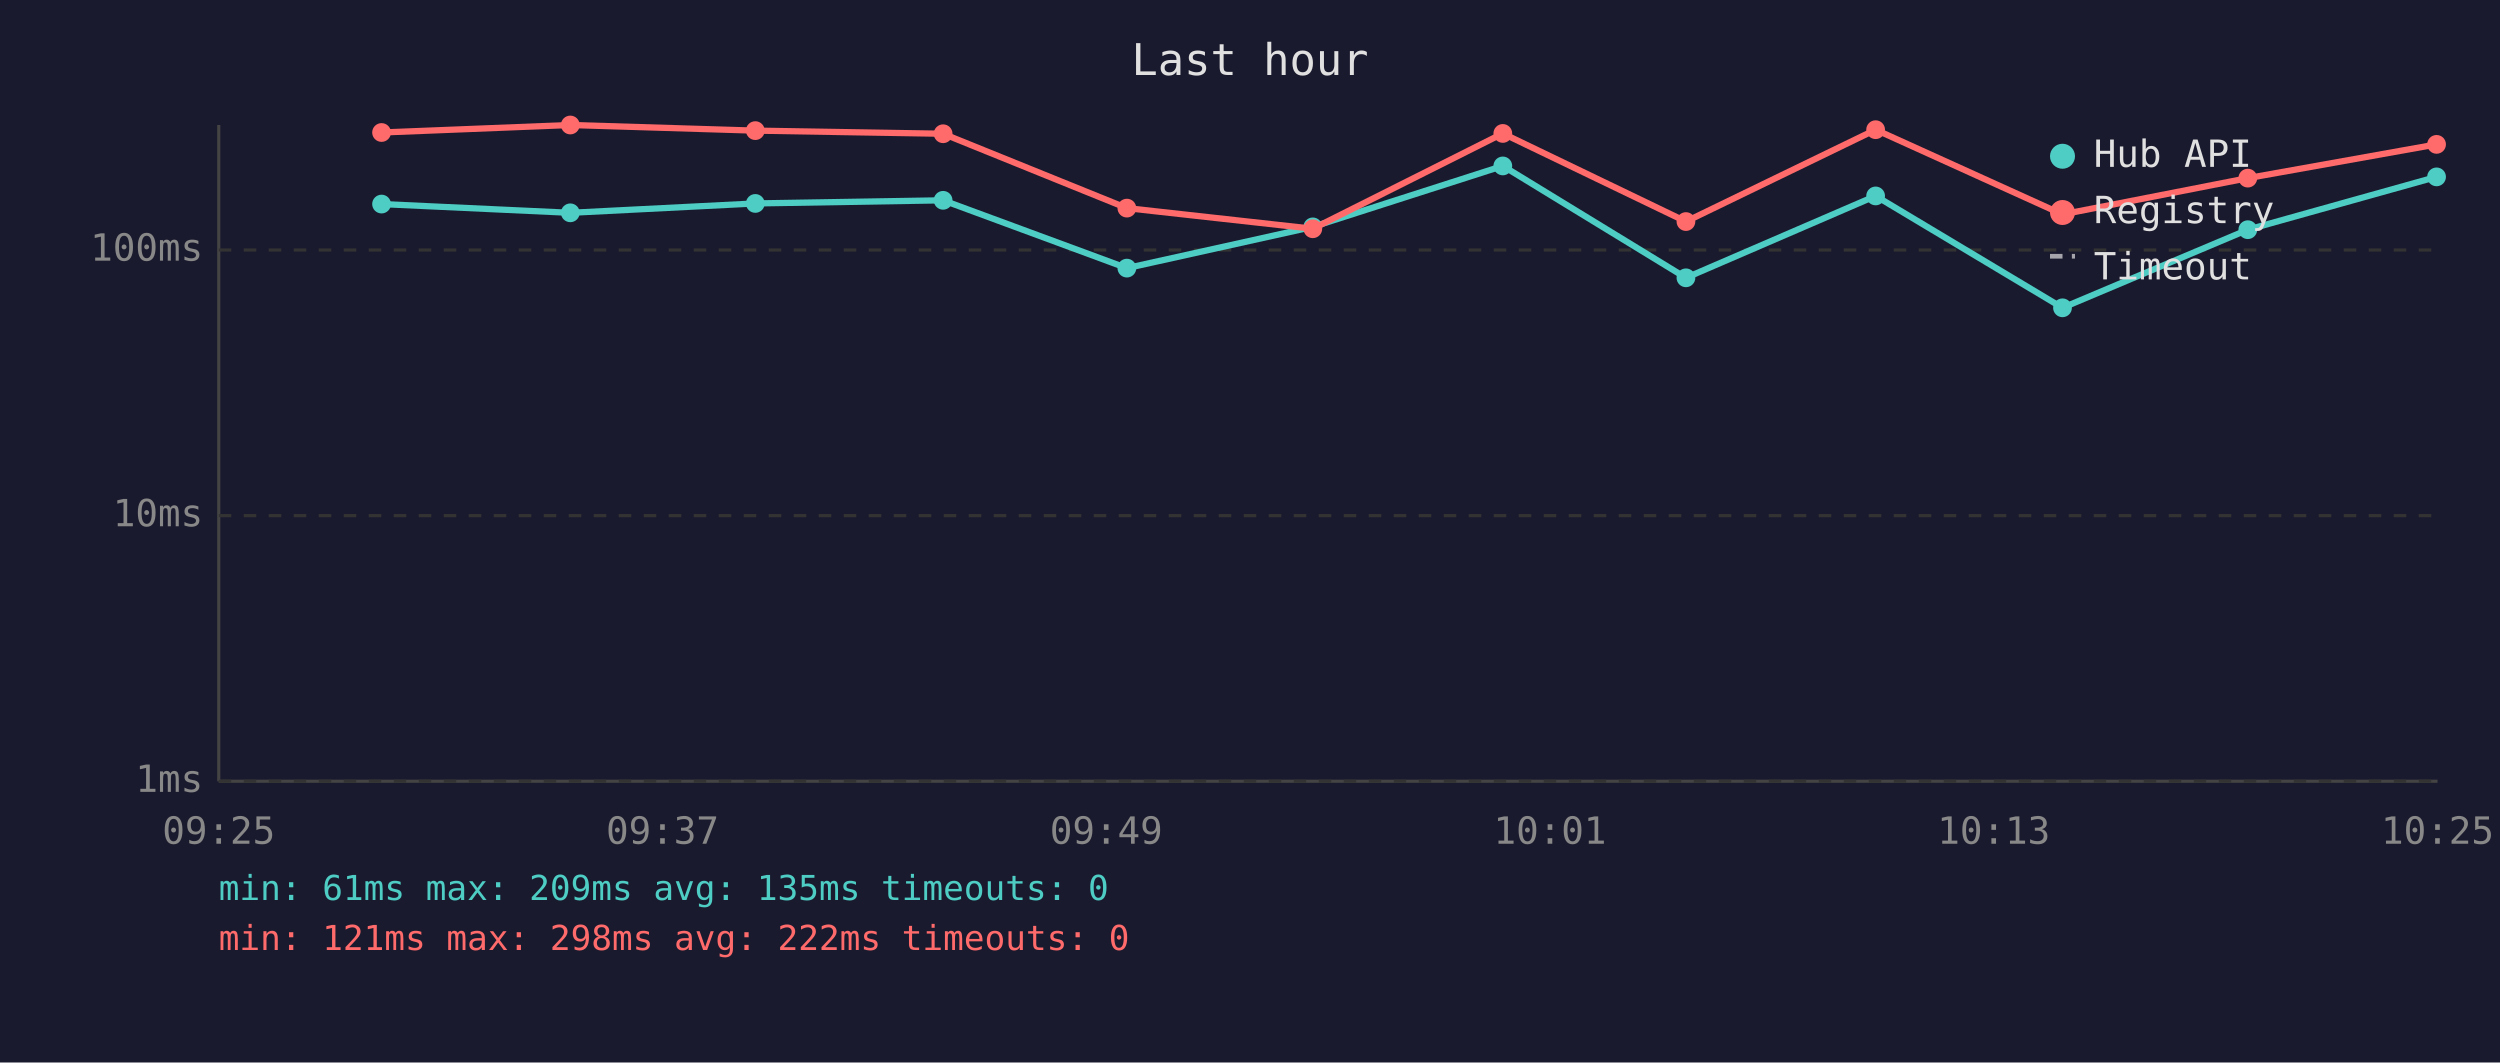
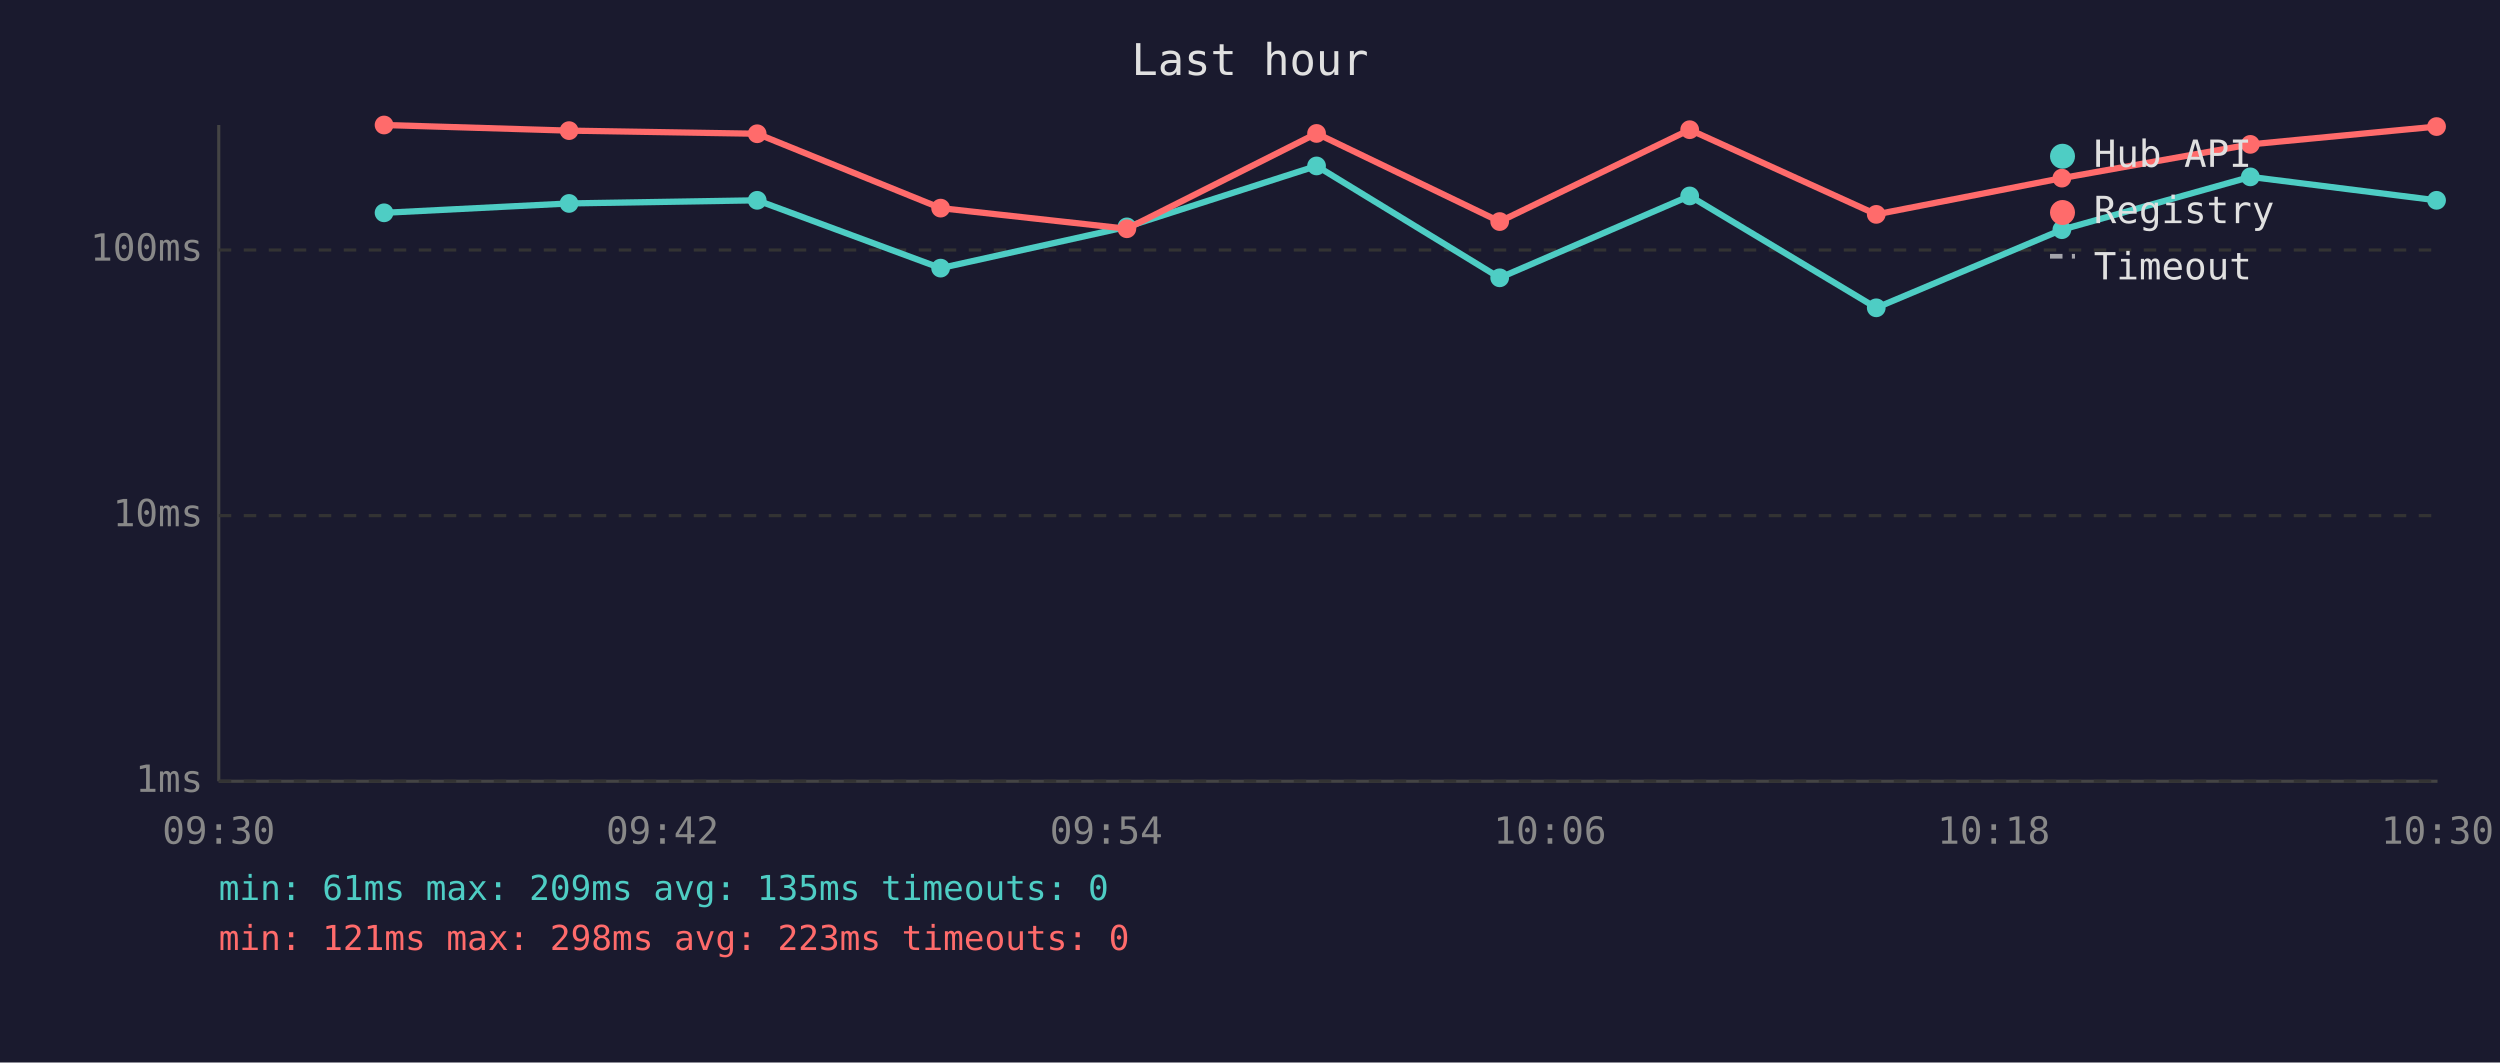
<svg xmlns="http://www.w3.org/2000/svg" viewBox="0 0 800 340" font-family="monospace" font-size="12">
  <rect width="800" height="340" fill="#1a1a2e" />
  <text x="400" y="24" fill="#e0e0e0" font-size="14" text-anchor="middle">Last hour</text>
  <line x1="70" y1="40" x2="70" y2="250" stroke="#444" stroke-width="1" />
  <line x1="70" y1="250" x2="780" y2="250" stroke="#444" stroke-width="1" />
  <line x1="70" y1="250" x2="780" y2="250" stroke="#333" stroke-width="1" stroke-dasharray="4" />
  <text x="65" y="250" fill="#888" text-anchor="end" dominant-baseline="middle">1ms</text>
  <line x1="70" y1="165" x2="780" y2="165" stroke="#333" stroke-width="1" stroke-dasharray="4" />
  <text x="65" y="165" fill="#888" text-anchor="end" dominant-baseline="middle">10ms</text>
  <line x1="70" y1="80" x2="780" y2="80" stroke="#333" stroke-width="1" stroke-dasharray="4" />
  <text x="65" y="80" fill="#888" text-anchor="end" dominant-baseline="middle">100ms</text>
-   <text x="70" y="270" fill="#888" text-anchor="middle">09:25</text>
-   <text x="212" y="270" fill="#888" text-anchor="middle">09:37</text>
-   <text x="354" y="270" fill="#888" text-anchor="middle">09:49</text>
-   <text x="496" y="270" fill="#888" text-anchor="middle">10:01</text>
-   <text x="638" y="270" fill="#888" text-anchor="middle">10:13</text>
-   <text x="780" y="270" fill="#888" text-anchor="middle">10:25</text>
-   <polyline points="122.1,65.3 182.5,68.1 241.7,65.1 301.8,64.1 360.6,85.8 420.1,72.6 480.9,53.1 539.5,88.9 600.2,62.7 660.0,98.5 719.3,73.5 779.7,56.6" fill="none" stroke="#4ecdc4" stroke-width="2" opacity="1" />
-   <circle cx="122.1" cy="65.3" r="3" fill="#4ecdc4" />
-   <circle cx="182.5" cy="68.1" r="3" fill="#4ecdc4" />
-   <circle cx="241.7" cy="65.1" r="3" fill="#4ecdc4" />
-   <circle cx="301.8" cy="64.1" r="3" fill="#4ecdc4" />
-   <circle cx="360.6" cy="85.8" r="3" fill="#4ecdc4" />
-   <circle cx="420.1" cy="72.6" r="3" fill="#4ecdc4" />
-   <circle cx="480.9" cy="53.1" r="3" fill="#4ecdc4" />
-   <circle cx="539.5" cy="88.9" r="3" fill="#4ecdc4" />
-   <circle cx="600.2" cy="62.7" r="3" fill="#4ecdc4" />
-   <circle cx="660.0" cy="98.5" r="3" fill="#4ecdc4" />
-   <circle cx="719.3" cy="73.5" r="3" fill="#4ecdc4" />
-   <circle cx="779.7" cy="56.6" r="3" fill="#4ecdc4" />
-   <polyline points="122.1,42.4 182.5,40.0 241.7,41.8 301.8,42.8 360.6,66.6 420.1,73.2 480.9,42.7 539.5,70.9 600.2,41.5 660.0,68.6 719.3,57.0 779.7,46.2" fill="none" stroke="#ff6b6b" stroke-width="2" opacity="1" />
-   <circle cx="122.1" cy="42.4" r="3" fill="#ff6b6b" />
-   <circle cx="182.5" cy="40.0" r="3" fill="#ff6b6b" />
-   <circle cx="241.7" cy="41.8" r="3" fill="#ff6b6b" />
-   <circle cx="301.8" cy="42.8" r="3" fill="#ff6b6b" />
-   <circle cx="360.6" cy="66.6" r="3" fill="#ff6b6b" />
-   <circle cx="420.1" cy="73.2" r="3" fill="#ff6b6b" />
-   <circle cx="480.9" cy="42.7" r="3" fill="#ff6b6b" />
-   <circle cx="539.5" cy="70.9" r="3" fill="#ff6b6b" />
-   <circle cx="600.2" cy="41.5" r="3" fill="#ff6b6b" />
-   <circle cx="660.0" cy="68.6" r="3" fill="#ff6b6b" />
-   <circle cx="719.3" cy="57.0" r="3" fill="#ff6b6b" />
-   <circle cx="779.7" cy="46.2" r="3" fill="#ff6b6b" />
+   <text x="70" y="270" fill="#888" text-anchor="middle">09:30</text>
+   <text x="212" y="270" fill="#888" text-anchor="middle">09:42</text>
+   <text x="354" y="270" fill="#888" text-anchor="middle">09:54</text>
+   <text x="496" y="270" fill="#888" text-anchor="middle">10:06</text>
+   <text x="638" y="270" fill="#888" text-anchor="middle">10:18</text>
+   <text x="780" y="270" fill="#888" text-anchor="middle">10:30</text>
+   <polyline points="122.9,68.1 182.1,65.1 242.3,64.1 301.0,85.8 360.6,72.6 421.3,53.1 479.9,88.9 540.7,62.7 600.4,98.5 659.8,73.5 720.1,56.6 779.7,64.1" fill="none" stroke="#4ecdc4" stroke-width="2" opacity="1" />
+   <circle cx="122.9" cy="68.1" r="3" fill="#4ecdc4" />
+   <circle cx="182.1" cy="65.1" r="3" fill="#4ecdc4" />
+   <circle cx="242.3" cy="64.1" r="3" fill="#4ecdc4" />
+   <circle cx="301.0" cy="85.8" r="3" fill="#4ecdc4" />
+   <circle cx="360.6" cy="72.6" r="3" fill="#4ecdc4" />
+   <circle cx="421.3" cy="53.1" r="3" fill="#4ecdc4" />
+   <circle cx="479.9" cy="88.9" r="3" fill="#4ecdc4" />
+   <circle cx="540.7" cy="62.7" r="3" fill="#4ecdc4" />
+   <circle cx="600.4" cy="98.5" r="3" fill="#4ecdc4" />
+   <circle cx="659.8" cy="73.5" r="3" fill="#4ecdc4" />
+   <circle cx="720.1" cy="56.6" r="3" fill="#4ecdc4" />
+   <circle cx="779.7" cy="64.1" r="3" fill="#4ecdc4" />
+   <polyline points="122.9,40.0 182.1,41.8 242.3,42.8 301.0,66.6 360.6,73.2 421.3,42.7 479.9,70.9 540.7,41.5 600.4,68.6 659.8,57.0 720.1,46.2 779.7,40.5" fill="none" stroke="#ff6b6b" stroke-width="2" opacity="1" />
+   <circle cx="122.9" cy="40.0" r="3" fill="#ff6b6b" />
+   <circle cx="182.1" cy="41.8" r="3" fill="#ff6b6b" />
+   <circle cx="242.3" cy="42.8" r="3" fill="#ff6b6b" />
+   <circle cx="301.0" cy="66.6" r="3" fill="#ff6b6b" />
+   <circle cx="360.6" cy="73.2" r="3" fill="#ff6b6b" />
+   <circle cx="421.3" cy="42.7" r="3" fill="#ff6b6b" />
+   <circle cx="479.9" cy="70.9" r="3" fill="#ff6b6b" />
+   <circle cx="540.7" cy="41.5" r="3" fill="#ff6b6b" />
+   <circle cx="600.4" cy="68.6" r="3" fill="#ff6b6b" />
+   <circle cx="659.8" cy="57.0" r="3" fill="#ff6b6b" />
+   <circle cx="720.1" cy="46.2" r="3" fill="#ff6b6b" />
+   <circle cx="779.7" cy="40.5" r="3" fill="#ff6b6b" />
  <circle cx="660" cy="50" r="4" fill="#4ecdc4" />
  <text x="670" y="50" fill="#e0e0e0" dominant-baseline="middle">Hub API</text>
  <circle cx="660" cy="68" r="4" fill="#ff6b6b" />
  <text x="670" y="68" fill="#e0e0e0" dominant-baseline="middle">Registry</text>
  <line x1="656" y1="82" x2="664" y2="82" stroke="#e0e0e0" stroke-width="1.5" stroke-dasharray="4,3" opacity="0.7" />
  <text x="670" y="86" fill="#e0e0e0" dominant-baseline="middle">Timeout</text>
  <text x="70" y="288" fill="#4ecdc4" font-size="11">min: 61ms  max: 209ms  avg: 135ms  timeouts: 0</text>
-   <text x="70" y="304" fill="#ff6b6b" font-size="11">min: 121ms  max: 298ms  avg: 222ms  timeouts: 0</text>
+   <text x="70" y="304" fill="#ff6b6b" font-size="11">min: 121ms  max: 298ms  avg: 223ms  timeouts: 0</text>
</svg>
